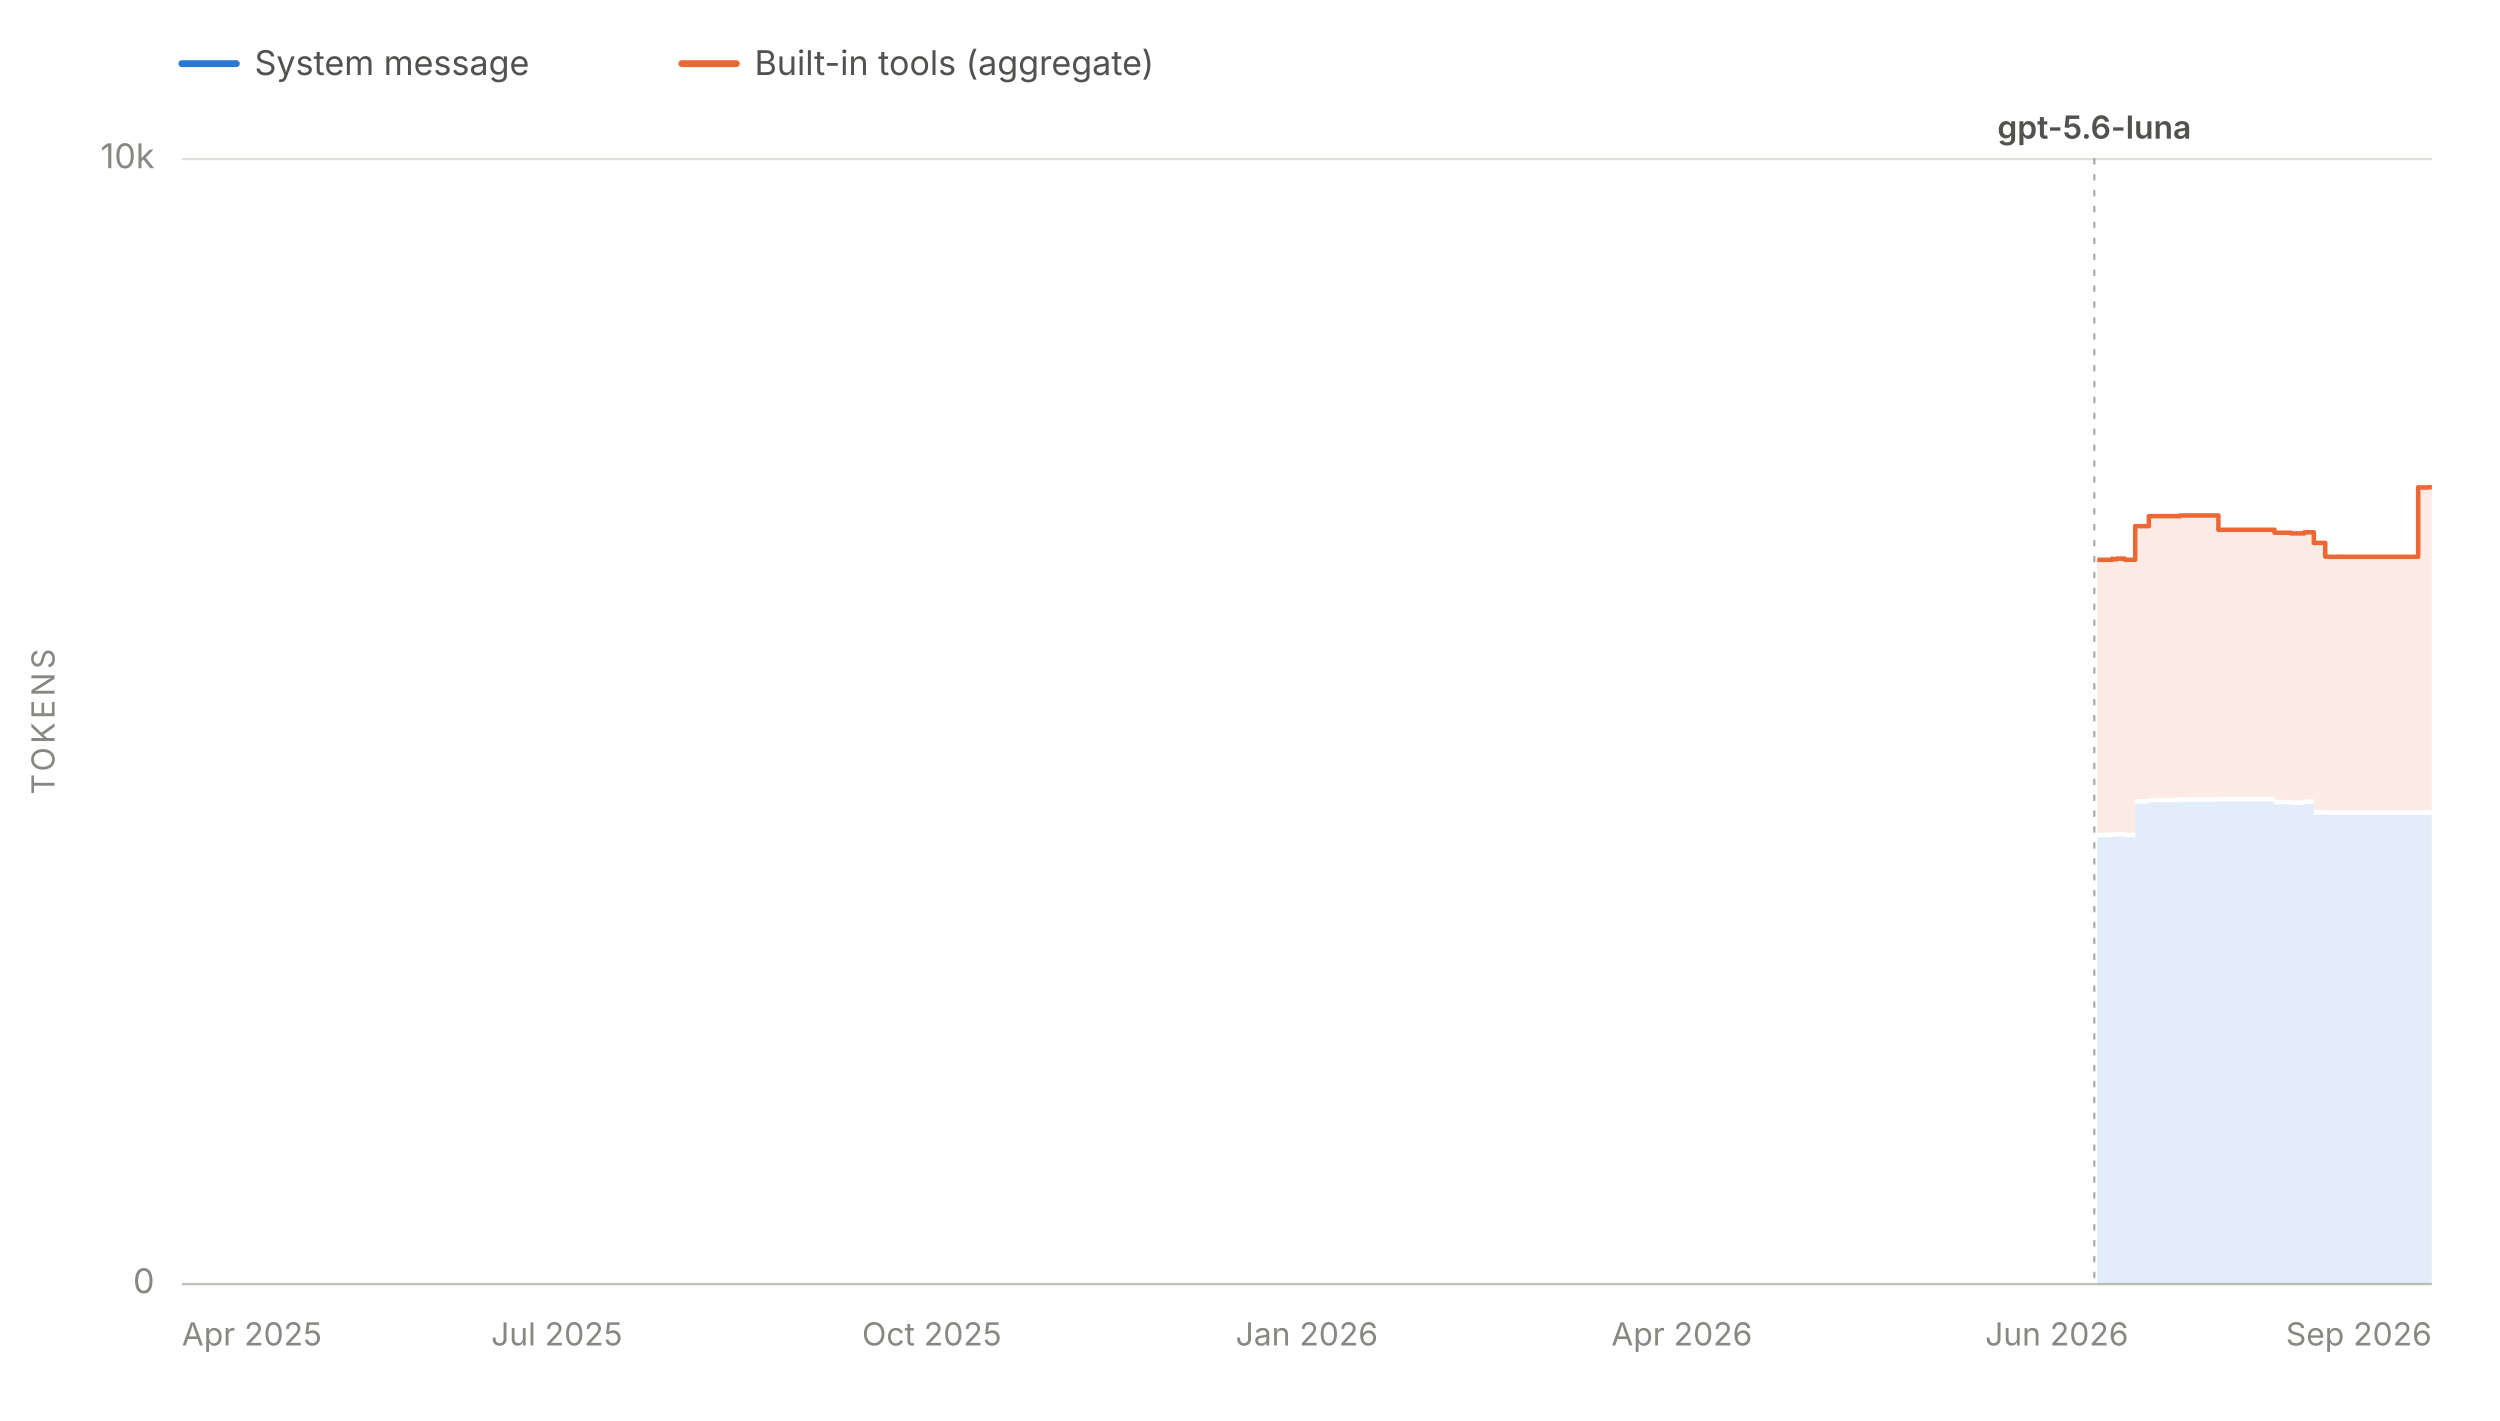
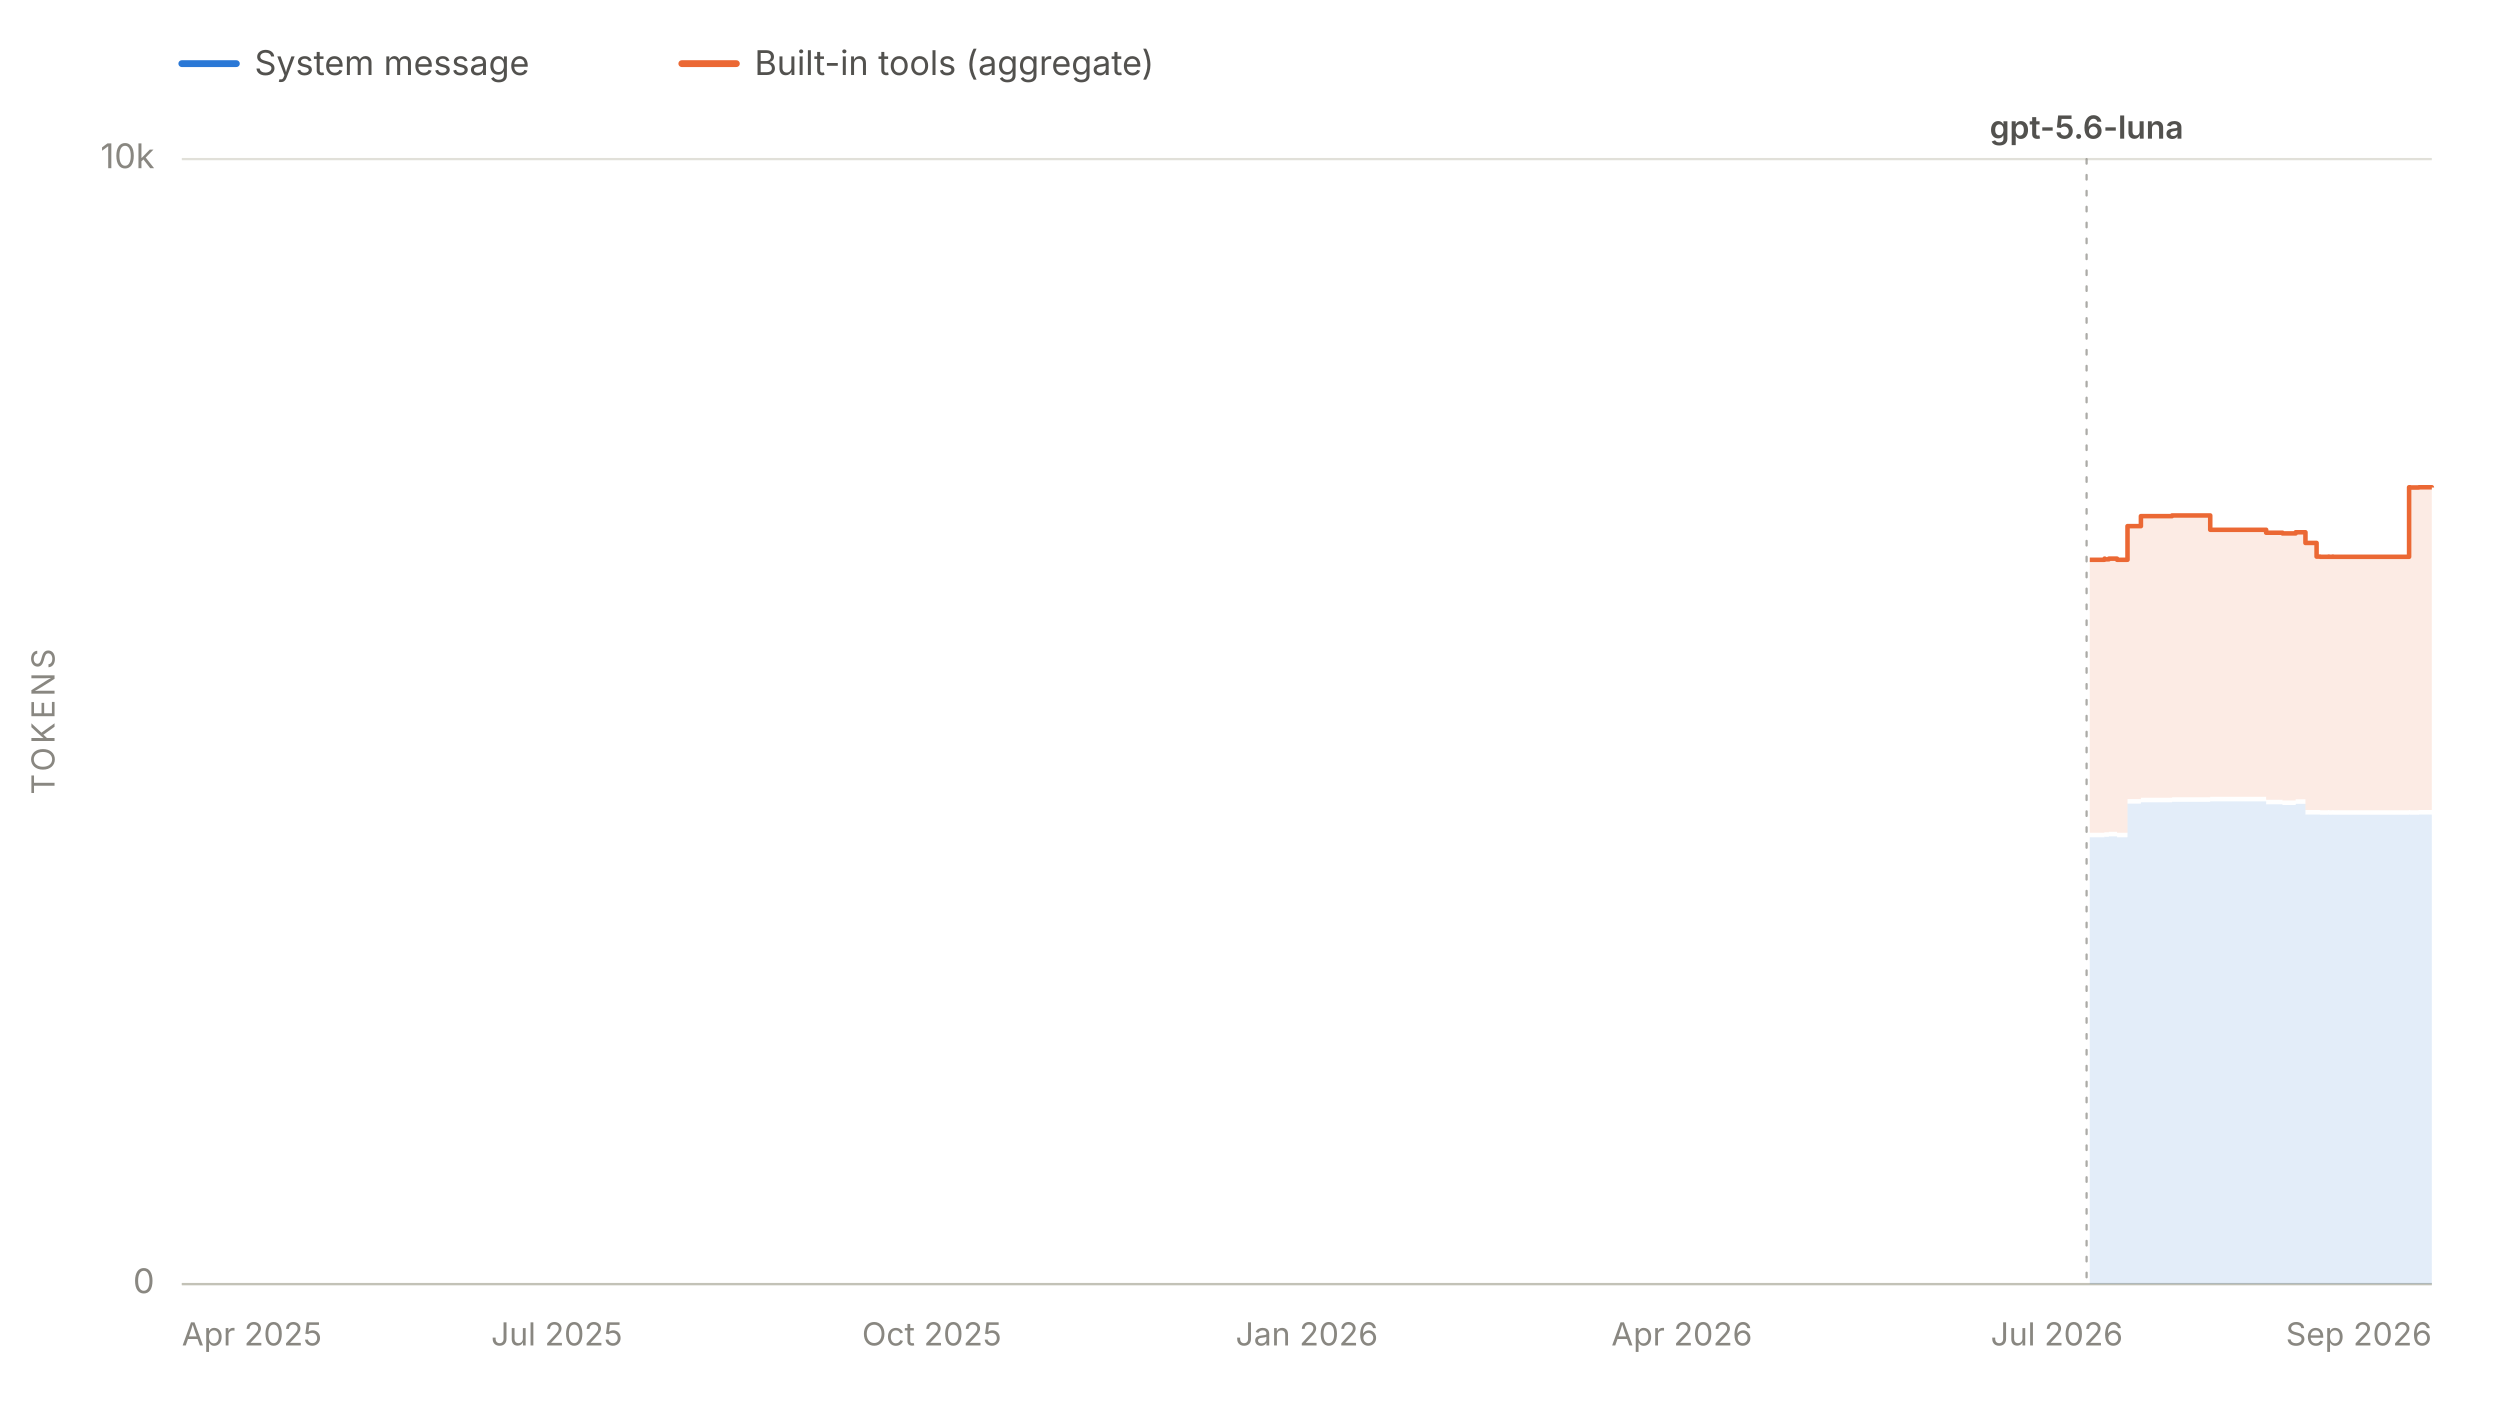
<svg xmlns="http://www.w3.org/2000/svg" viewBox="0 0 1100 625" width="1100" height="625" role="img" aria-labelledby="chartTitle chartDesc" font-family="system-ui, -apple-system, 'Segoe UI', sans-serif">
  <line x1="80" y1="28" x2="104" y2="28" stroke="#2a78d6" stroke-width="3" stroke-linecap="round" />
  <text x="112" y="33" font-size="15" fill="#52514e">System message</text>
  <line x1="300" y1="28" x2="324" y2="28" stroke="#eb6834" stroke-width="3" stroke-linecap="round" />
  <text x="332" y="33" font-size="15" fill="#52514e">Built-in tools (aggregate)</text>
  <line x1="80" y1="565.0" x2="1070" y2="565.0" stroke="#e1e0d9" stroke-width="1" />
  <text x="68" y="569.0" font-size="15" fill="#898781" text-anchor="end">0</text>
  <line x1="80" y1="70.0" x2="1070" y2="70.0" stroke="#e1e0d9" stroke-width="1" />
  <text x="68" y="74.0" font-size="15" fill="#898781" text-anchor="end">10k</text>
  <text x="24" y="317.5" font-size="14" fill="#898781" text-anchor="middle" letter-spacing="1.5" transform="rotate(-90 24 317.5)">TOKENS</text>
  <line x1="80" y1="565" x2="1070" y2="565" stroke="#c3c2b7" stroke-width="1" />
  <text x="80.0" y="592" font-size="14" fill="#898781" text-anchor="start">Apr 2025</text>
  <text x="245.0" y="592" font-size="14" fill="#898781" text-anchor="middle">Jul 2025</text>
  <text x="410.0" y="592" font-size="14" fill="#898781" text-anchor="middle">Oct 2025</text>
  <text x="575.0" y="592" font-size="14" fill="#898781" text-anchor="middle">Jan 2026</text>
  <text x="740.0" y="592" font-size="14" fill="#898781" text-anchor="middle">Apr 2026</text>
-   <text x="905.0" y="592" font-size="14" fill="#898781" text-anchor="middle">Jun 2026</text>
+   <text x="905.0" y="592" font-size="14" fill="#898781" text-anchor="middle">Jul 2026</text>
  <text x="1070.0" y="592" font-size="14" fill="#898781" text-anchor="end">Sep 2026</text>
  <g data-release-date="2026-07-09">
-     <line x1="921.5" y1="70" x2="921.5" y2="565" stroke="#898781" stroke-width="1" stroke-dasharray="2,5" stroke-linecap="round" opacity="0.7" />
-     <text x="921.5" y="61.0" font-size="14" font-weight="600" fill="#52514e" text-anchor="middle">gpt-5.6-luna</text>
+     <line x1="918.1" y1="70" x2="918.1" y2="565" stroke="#898781" stroke-width="1" stroke-dasharray="2,5" stroke-linecap="round" opacity="0.7" />
+     <text x="918.1" y="61.0" font-size="14" font-weight="600" fill="#52514e" text-anchor="middle">gpt-5.6-luna</text>
  </g>
  <g data-selected-models="gpt-5.6-luna">
-     <path d="M 922.8 565.0 L 922.8 368.4 L 923.3 368.4 L 923.3 368.4 L 929.4 368.4 L 929.4 368.0 L 929.5 368.0 L 929.5 368.2 L 931.3 368.2 L 931.3 368.0 L 934.9 368.0 L 934.9 368.4 L 939.5 368.4 L 939.5 353.6 L 945.5 353.6 L 945.5 353.0 L 959.2 353.0 L 959.2 352.8 L 973.5 352.8 L 973.5 352.8 L 976.1 352.8 L 976.1 352.6 L 1000.8 352.6 L 1000.8 353.9 L 1002.1 353.9 L 1002.1 353.9 L 1008.0 353.9 L 1008.0 354.2 L 1013.3 354.2 L 1013.3 354.2 L 1013.9 354.2 L 1013.9 353.7 L 1018.1 353.7 L 1018.1 358.4 L 1023.1 358.4 L 1023.1 358.4 L 1024.7 358.4 L 1024.7 358.5 L 1026.8 358.5 L 1026.8 358.5 L 1028.3 358.5 L 1028.3 358.4 L 1028.6 358.4 L 1028.6 358.5 L 1030.1 358.5 L 1030.1 358.4 L 1030.4 358.4 L 1030.4 358.5 L 1039.7 358.5 L 1039.7 358.5 L 1054.8 358.5 L 1054.8 358.5 L 1056.5 358.5 L 1056.5 358.5 L 1064.0 358.5 L 1064.0 358.4 L 1064.5 358.4 L 1064.5 358.5 L 1068.2 358.5 L 1068.2 358.4 L 1070.0 358.4 L 1070.0 358.4 L 1070.0 565.0 Z" fill="#2a78d6" fill-opacity="0.13" stroke="none" />
+     <path d="M 919.5 565.0 L 919.5 368.4 L 919.9 368.4 L 919.9 368.4 L 926.0 368.4 L 926.0 368.0 L 926.1 368.0 L 926.1 368.2 L 927.9 368.2 L 927.9 368.0 L 931.5 368.0 L 931.5 368.4 L 936.1 368.4 L 936.1 353.6 L 942.0 353.6 L 942.0 353.0 L 955.7 353.0 L 955.7 352.8 L 969.9 352.8 L 969.9 352.8 L 972.5 352.8 L 972.5 352.6 L 997.1 352.6 L 997.1 353.9 L 998.4 353.9 L 998.4 353.9 L 1004.3 353.9 L 1004.3 354.2 L 1009.5 354.2 L 1009.5 354.2 L 1010.1 354.2 L 1010.1 353.7 L 1014.4 353.7 L 1014.4 358.4 L 1019.3 358.4 L 1019.3 358.4 L 1020.9 358.4 L 1020.9 358.5 L 1023.0 358.5 L 1023.0 358.5 L 1024.5 358.5 L 1024.5 358.4 L 1024.8 358.4 L 1024.8 358.5 L 1026.3 358.5 L 1026.3 358.4 L 1026.6 358.4 L 1026.6 358.5 L 1035.8 358.5 L 1035.8 358.5 L 1050.9 358.5 L 1050.9 358.5 L 1052.5 358.5 L 1052.5 358.5 L 1060.0 358.5 L 1060.0 358.4 L 1060.5 358.4 L 1060.5 358.5 L 1064.3 358.5 L 1064.3 358.4 L 1066.0 358.4 L 1066.0 358.4 L 1070.0 358.4 L 1070.0 358.5 L 1070.0 565.0 Z" fill="#2a78d6" fill-opacity="0.13" stroke="none" />
  </g>
  <g data-selected-models="gpt-5.6-luna">
-     <path d="M 922.8 366.4 L 922.8 246.3 L 923.3 246.3 L 923.3 246.3 L 929.4 246.3 L 929.4 245.8 L 929.5 245.8 L 929.5 246.1 L 931.3 246.1 L 931.3 245.8 L 934.9 245.8 L 934.9 246.3 L 939.5 246.3 L 939.5 231.5 L 945.5 231.5 L 945.5 227.1 L 959.2 227.1 L 959.2 226.8 L 973.5 226.8 L 973.5 226.8 L 976.1 226.8 L 976.1 233.1 L 1000.8 233.1 L 1000.8 234.4 L 1002.1 234.4 L 1002.1 234.4 L 1008.0 234.4 L 1008.0 234.7 L 1013.3 234.7 L 1013.3 234.7 L 1013.9 234.7 L 1013.9 234.2 L 1018.1 234.2 L 1018.1 238.9 L 1023.1 238.9 L 1023.1 244.9 L 1024.7 244.9 L 1024.7 245.0 L 1026.8 245.0 L 1026.8 245.0 L 1028.3 245.0 L 1028.3 244.9 L 1028.6 244.9 L 1028.6 245.0 L 1030.1 245.0 L 1030.1 244.9 L 1030.4 244.9 L 1030.4 245.0 L 1039.7 245.0 L 1039.7 245.0 L 1054.8 245.0 L 1054.8 245.0 L 1056.5 245.0 L 1056.5 245.0 L 1064.0 245.0 L 1064.0 214.4 L 1064.5 214.4 L 1064.5 214.5 L 1068.2 214.5 L 1068.2 214.4 L 1070.0 214.4 L 1070.0 214.4 L 1070.0 356.4 L 1070.0 356.4 L 1068.2 356.4 L 1068.2 356.5 L 1064.5 356.5 L 1064.5 356.4 L 1064.0 356.4 L 1064.0 356.5 L 1056.5 356.5 L 1056.5 356.5 L 1054.8 356.5 L 1054.8 356.5 L 1039.7 356.5 L 1039.7 356.5 L 1030.4 356.5 L 1030.4 356.4 L 1030.1 356.4 L 1030.1 356.5 L 1028.6 356.5 L 1028.6 356.4 L 1028.3 356.4 L 1028.3 356.5 L 1026.8 356.5 L 1026.8 356.5 L 1024.7 356.5 L 1024.7 356.4 L 1023.1 356.4 L 1023.1 356.4 L 1018.1 356.4 L 1018.1 351.7 L 1013.9 351.7 L 1013.9 352.2 L 1013.3 352.2 L 1013.3 352.2 L 1008.0 352.2 L 1008.0 351.9 L 1002.1 351.9 L 1002.1 351.9 L 1000.8 351.9 L 1000.8 350.6 L 976.1 350.6 L 976.1 350.8 L 973.5 350.8 L 973.5 350.8 L 959.2 350.8 L 959.2 351.0 L 945.5 351.0 L 945.5 351.6 L 939.5 351.6 L 939.5 366.4 L 934.9 366.4 L 934.9 366.0 L 931.3 366.0 L 931.3 366.2 L 929.5 366.2 L 929.5 366.0 L 929.4 366.0 L 929.4 366.4 L 923.3 366.4 L 923.3 366.4 L 922.8 366.4 Z" fill="#eb6834" fill-opacity="0.13" stroke="none" />
-     <path d="M 922.8 246.3 L 923.3 246.3 L 923.3 246.3 L 929.4 246.3 L 929.4 245.8 L 929.5 245.8 L 929.5 246.1 L 931.3 246.1 L 931.3 245.8 L 934.9 245.8 L 934.9 246.3 L 939.5 246.3 L 939.5 231.5 L 945.5 231.5 L 945.5 227.1 L 959.2 227.1 L 959.2 226.8 L 973.5 226.8 L 973.5 226.8 L 976.1 226.8 L 976.1 233.1 L 1000.8 233.1 L 1000.8 234.4 L 1002.1 234.4 L 1002.1 234.4 L 1008.0 234.4 L 1008.0 234.7 L 1013.3 234.7 L 1013.3 234.7 L 1013.9 234.7 L 1013.9 234.2 L 1018.1 234.2 L 1018.1 238.9 L 1023.1 238.9 L 1023.1 244.9 L 1024.7 244.9 L 1024.7 245.0 L 1026.8 245.0 L 1026.8 245.0 L 1028.3 245.0 L 1028.3 244.9 L 1028.6 244.9 L 1028.6 245.0 L 1030.1 245.0 L 1030.1 244.9 L 1030.4 244.9 L 1030.4 245.0 L 1039.7 245.0 L 1039.7 245.0 L 1054.8 245.0 L 1054.8 245.0 L 1056.5 245.0 L 1056.5 245.0 L 1064.0 245.0 L 1064.0 214.4 L 1064.5 214.4 L 1064.5 214.5 L 1068.2 214.5 L 1068.2 214.4 L 1070.0 214.4 L 1070.0 214.4" fill="none" stroke="#eb6834" stroke-width="2" stroke-linejoin="round" />
+     <path d="M 919.5 366.4 L 919.5 246.3 L 919.9 246.3 L 919.9 246.3 L 926.0 246.3 L 926.0 245.8 L 926.1 245.8 L 926.1 246.1 L 927.9 246.1 L 927.9 245.8 L 931.5 245.8 L 931.5 246.3 L 936.1 246.3 L 936.1 231.5 L 942.0 231.5 L 942.0 227.1 L 955.7 227.1 L 955.7 226.8 L 969.9 226.8 L 969.9 226.8 L 972.5 226.8 L 972.5 233.1 L 997.1 233.1 L 997.1 234.4 L 998.4 234.4 L 998.4 234.4 L 1004.3 234.4 L 1004.3 234.7 L 1009.5 234.7 L 1009.5 234.7 L 1010.1 234.7 L 1010.1 234.2 L 1014.4 234.2 L 1014.4 238.9 L 1019.3 238.9 L 1019.3 244.9 L 1020.9 244.9 L 1020.9 245.0 L 1023.0 245.0 L 1023.0 245.0 L 1024.5 245.0 L 1024.5 244.9 L 1024.8 244.9 L 1024.8 245.0 L 1026.3 245.0 L 1026.3 244.9 L 1026.6 244.9 L 1026.6 245.0 L 1035.8 245.0 L 1035.8 245.0 L 1050.9 245.0 L 1050.9 245.0 L 1052.5 245.0 L 1052.5 245.0 L 1060.0 245.0 L 1060.0 214.4 L 1060.5 214.4 L 1060.5 214.5 L 1064.3 214.5 L 1064.3 214.4 L 1066.0 214.4 L 1066.0 214.4 L 1070.0 214.4 L 1070.0 214.5 L 1070.0 356.5 L 1070.0 356.4 L 1066.0 356.4 L 1066.0 356.4 L 1064.3 356.4 L 1064.3 356.5 L 1060.5 356.5 L 1060.5 356.4 L 1060.0 356.4 L 1060.0 356.5 L 1052.5 356.5 L 1052.5 356.5 L 1050.9 356.5 L 1050.9 356.5 L 1035.8 356.5 L 1035.8 356.5 L 1026.6 356.5 L 1026.6 356.4 L 1026.3 356.4 L 1026.3 356.5 L 1024.8 356.5 L 1024.8 356.4 L 1024.5 356.4 L 1024.5 356.5 L 1023.0 356.5 L 1023.0 356.5 L 1020.9 356.5 L 1020.9 356.4 L 1019.3 356.4 L 1019.3 356.4 L 1014.4 356.4 L 1014.4 351.7 L 1010.1 351.7 L 1010.1 352.2 L 1009.5 352.2 L 1009.5 352.2 L 1004.3 352.2 L 1004.3 351.9 L 998.4 351.9 L 998.4 351.9 L 997.1 351.9 L 997.1 350.6 L 972.5 350.6 L 972.5 350.8 L 969.9 350.8 L 969.9 350.8 L 955.7 350.8 L 955.7 351.0 L 942.0 351.0 L 942.0 351.6 L 936.1 351.6 L 936.1 366.4 L 931.5 366.4 L 931.5 366.0 L 927.9 366.0 L 927.9 366.2 L 926.1 366.2 L 926.1 366.0 L 926.0 366.0 L 926.0 366.4 L 919.9 366.4 L 919.9 366.4 L 919.5 366.4 Z" fill="#eb6834" fill-opacity="0.13" stroke="none" />
+     <path d="M 919.5 246.3 L 919.9 246.3 L 919.9 246.3 L 926.0 246.3 L 926.0 245.8 L 926.1 245.8 L 926.1 246.1 L 927.9 246.1 L 927.9 245.8 L 931.5 245.8 L 931.5 246.3 L 936.1 246.3 L 936.1 231.5 L 942.0 231.5 L 942.0 227.1 L 955.7 227.1 L 955.7 226.8 L 969.9 226.8 L 969.9 226.8 L 972.5 226.8 L 972.5 233.1 L 997.1 233.1 L 997.1 234.4 L 998.4 234.4 L 998.4 234.4 L 1004.3 234.4 L 1004.3 234.7 L 1009.5 234.7 L 1009.5 234.7 L 1010.1 234.7 L 1010.1 234.2 L 1014.4 234.2 L 1014.4 238.9 L 1019.3 238.9 L 1019.3 244.9 L 1020.9 244.9 L 1020.9 245.0 L 1023.0 245.0 L 1023.0 245.0 L 1024.5 245.0 L 1024.5 244.9 L 1024.8 244.9 L 1024.8 245.0 L 1026.3 245.0 L 1026.3 244.9 L 1026.6 244.9 L 1026.6 245.0 L 1035.8 245.0 L 1035.8 245.0 L 1050.9 245.0 L 1050.9 245.0 L 1052.5 245.0 L 1052.5 245.0 L 1060.0 245.0 L 1060.0 214.4 L 1060.5 214.4 L 1060.5 214.5 L 1064.3 214.5 L 1064.3 214.4 L 1066.0 214.4 L 1066.0 214.4 L 1070.0 214.4 L 1070.0 214.5" fill="none" stroke="#eb6834" stroke-width="2" stroke-linejoin="round" />
  </g>
</svg>
